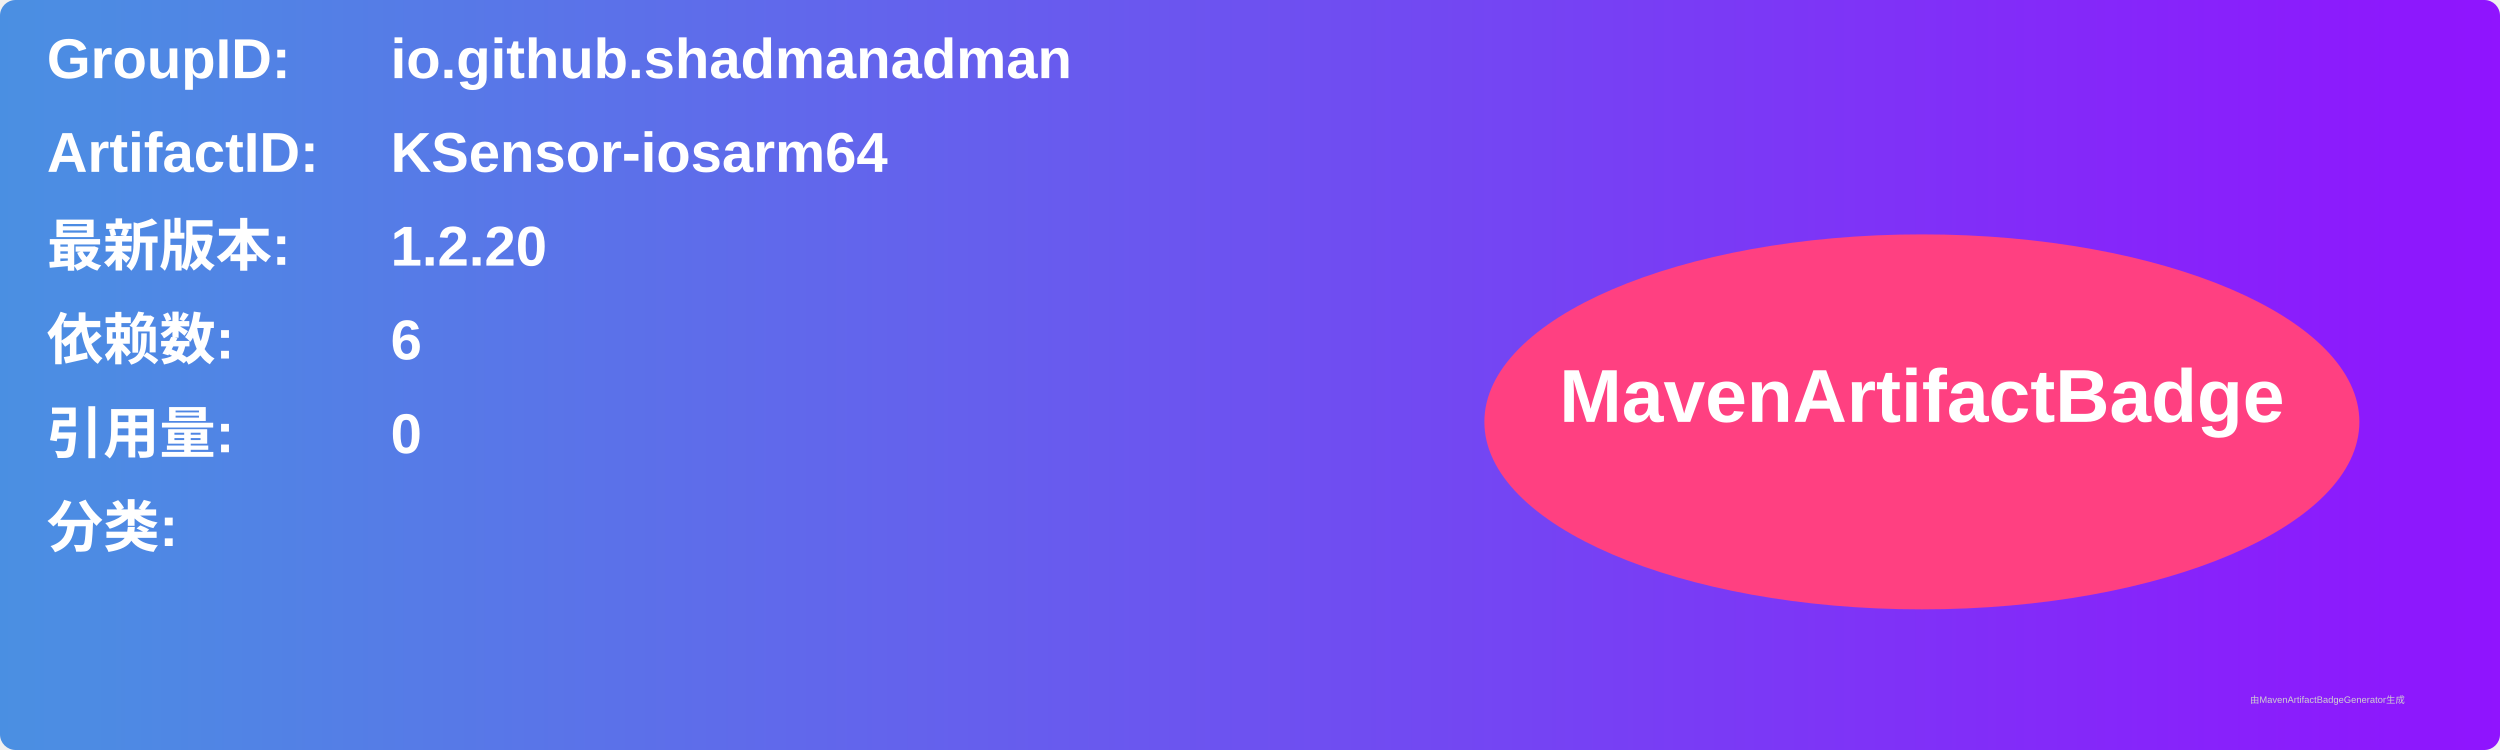
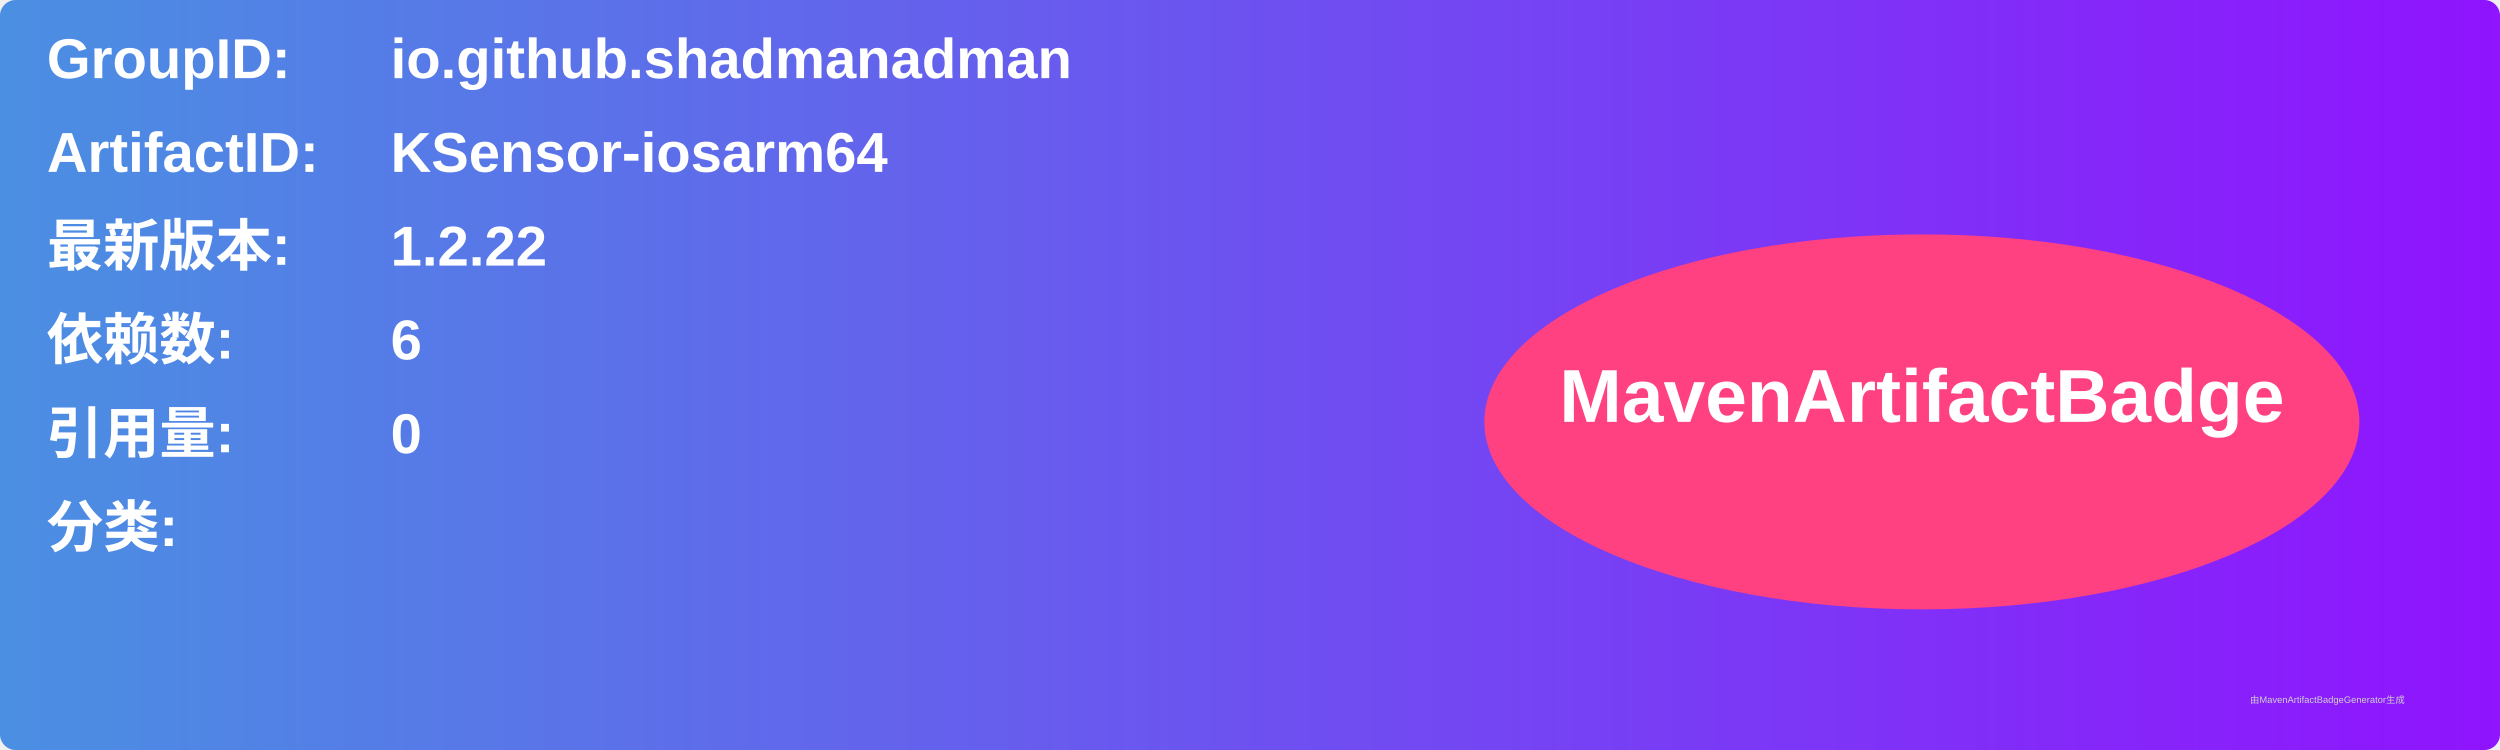
<svg xmlns="http://www.w3.org/2000/svg" width="800" height="240" viewBox="0 0 800 240">
  <linearGradient id="grad" x1="0%" y1="0%" x2="100%" y2="0%">
    <stop offset="0%" stop-color="#4a90e2" />
    <stop offset="100%" stop-color="#9013fe" />
  </linearGradient>
  <rect width="100%" height="100%" rx="5" ry="5" fill="url(#grad)" />
  <g transform="translate(15, 15)">
    <text x="0" y="10" font-family="Arial" font-size="18" fill="white" font-weight="bold" width="260">GroupID:</text>
    <text x="110" y="10" font-family="Arial" font-size="18" fill="white" font-weight="bold" width="460">io.github.shadmanadman</text>
    <text x="0" y="40" font-family="Arial" font-size="18" fill="white" font-weight="bold" width="260">ArtifactID:</text>
    <text x="110" y="40" font-family="Arial" font-size="18" fill="white" font-weight="bold" width="460">KSensor-iosarm64</text>
    <text x="0" y="70" font-family="Arial" font-size="18" fill="white" font-weight="bold">最新版本:</text>
    <text x="110" y="70" font-family="Arial" font-size="18" fill="white" font-weight="bold">
-       <tspan font-weight="bold">1.2.20</tspan>
+       <tspan font-weight="bold">1.2.22</tspan>
    </text>
    <text x="0" y="100" font-family="Arial" font-size="18" fill="white" font-weight="bold">依赖数: </text>
    <text x="110" y="100" font-family="Arial" font-size="18" fill="white">
      <tspan font-weight="bold">6</tspan>
    </text>
    <text x="0" y="130" font-family="Arial" font-size="18" fill="white" font-weight="bold">引用量: </text>
    <text x="110" y="130" font-family="Arial" font-size="18" fill="white">
      <tspan font-weight="bold">0</tspan>
    </text>
    <text x="0" y="160" font-family="Arial" font-size="18" fill="white" font-weight="bold">分类:</text>
    <text x="10" y="190" font-family="Arial" font-size="10" fill="white">
      <tspan font-weight="bold" />
    </text>
    <ellipse cx="600" cy="120" rx="140" ry="60" fill="#ff4081" />
    <text x="600" y="120" text-anchor="middle" font-family="Arial" font-size="24" fill="white" font-weight="bold">MavenArtifactBadge</text>
  </g>
  <text x="720" y="225" font-family="Arial" font-size="3" fill="#d0d0d0">由MavenArtifactBadgeGenerator生成</text>
</svg>
